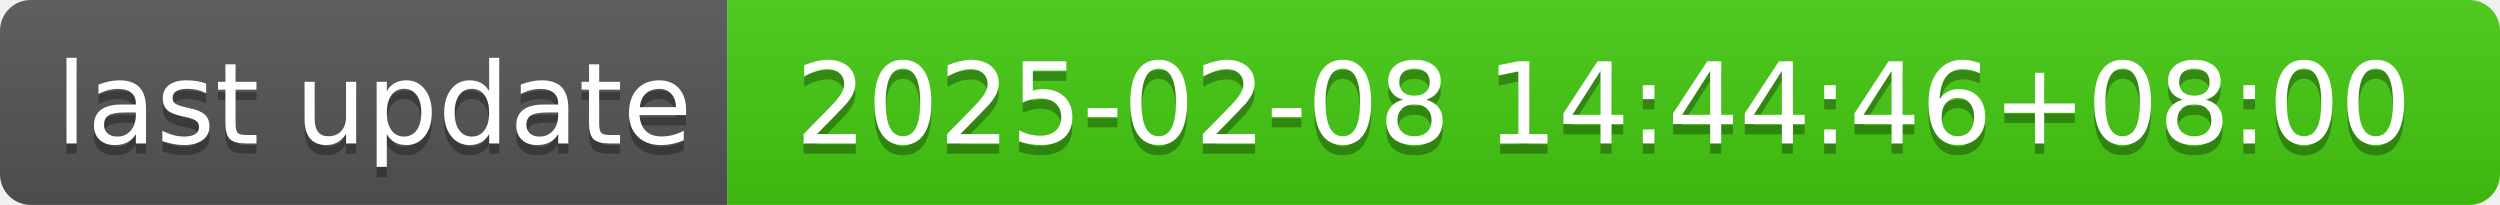
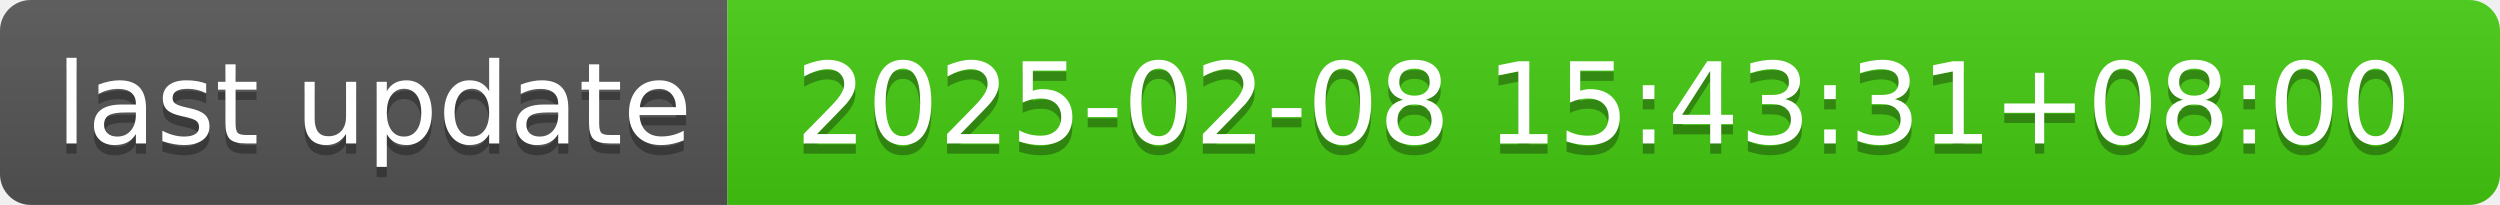
- <svg xmlns="http://www.w3.org/2000/svg" width="244" height="20" role="img" aria-label="last update: 2025-02-08 14:44:46+08:00">
+ <svg xmlns="http://www.w3.org/2000/svg" width="244" height="20" role="img" aria-label="last update: 2025-02-08 15:43:31+08:00">
  <linearGradient id="s" x2="0" y2="100%">
    <stop offset="0" stop-color="#bbb" stop-opacity=".1" />
    <stop offset="1" stop-opacity=".1" />
  </linearGradient>
  <clipPath id="r">
    <rect width="244" height="20" rx="3" fill="#fff" />
  </clipPath>
  <g clip-path="url(#r)">
    <rect width="71" height="20" fill="#555" />
    <rect x="71" width="173" height="20" fill="#4c1" />
    <rect width="244" height="20" fill="url(#s)" />
  </g>
  <g fill="#fff" text-anchor="middle" font-family="Verdana,Geneva,DejaVu Sans,sans-serif" text-rendering="geometricPrecision" font-size="110">
    <text aria-hidden="true" x="365" y="150" fill="#010101" fill-opacity=".3" transform="scale(.1)" textLength="610">last update</text>
    <text x="365" y="140" transform="scale(.1)" fill="#fff" textLength="610">last update</text>
-     <text aria-hidden="true" x="1565" y="150" fill="#010101" fill-opacity=".3" transform="scale(.1)" textLength="1630">2025-02-08 14:44:46+08:00</text>
-     <text x="1565" y="140" transform="scale(.1)" fill="#fff" textLength="1630">2025-02-08 14:44:46+08:00</text>
+     <text aria-hidden="true" x="1565" y="150" fill="#010101" fill-opacity=".3" transform="scale(.1)" textLength="1630">2025-02-08 15:43:31+08:00</text>
+     <text x="1565" y="140" transform="scale(.1)" fill="#fff" textLength="1630">2025-02-08 15:43:31+08:00</text>
  </g>
</svg>
